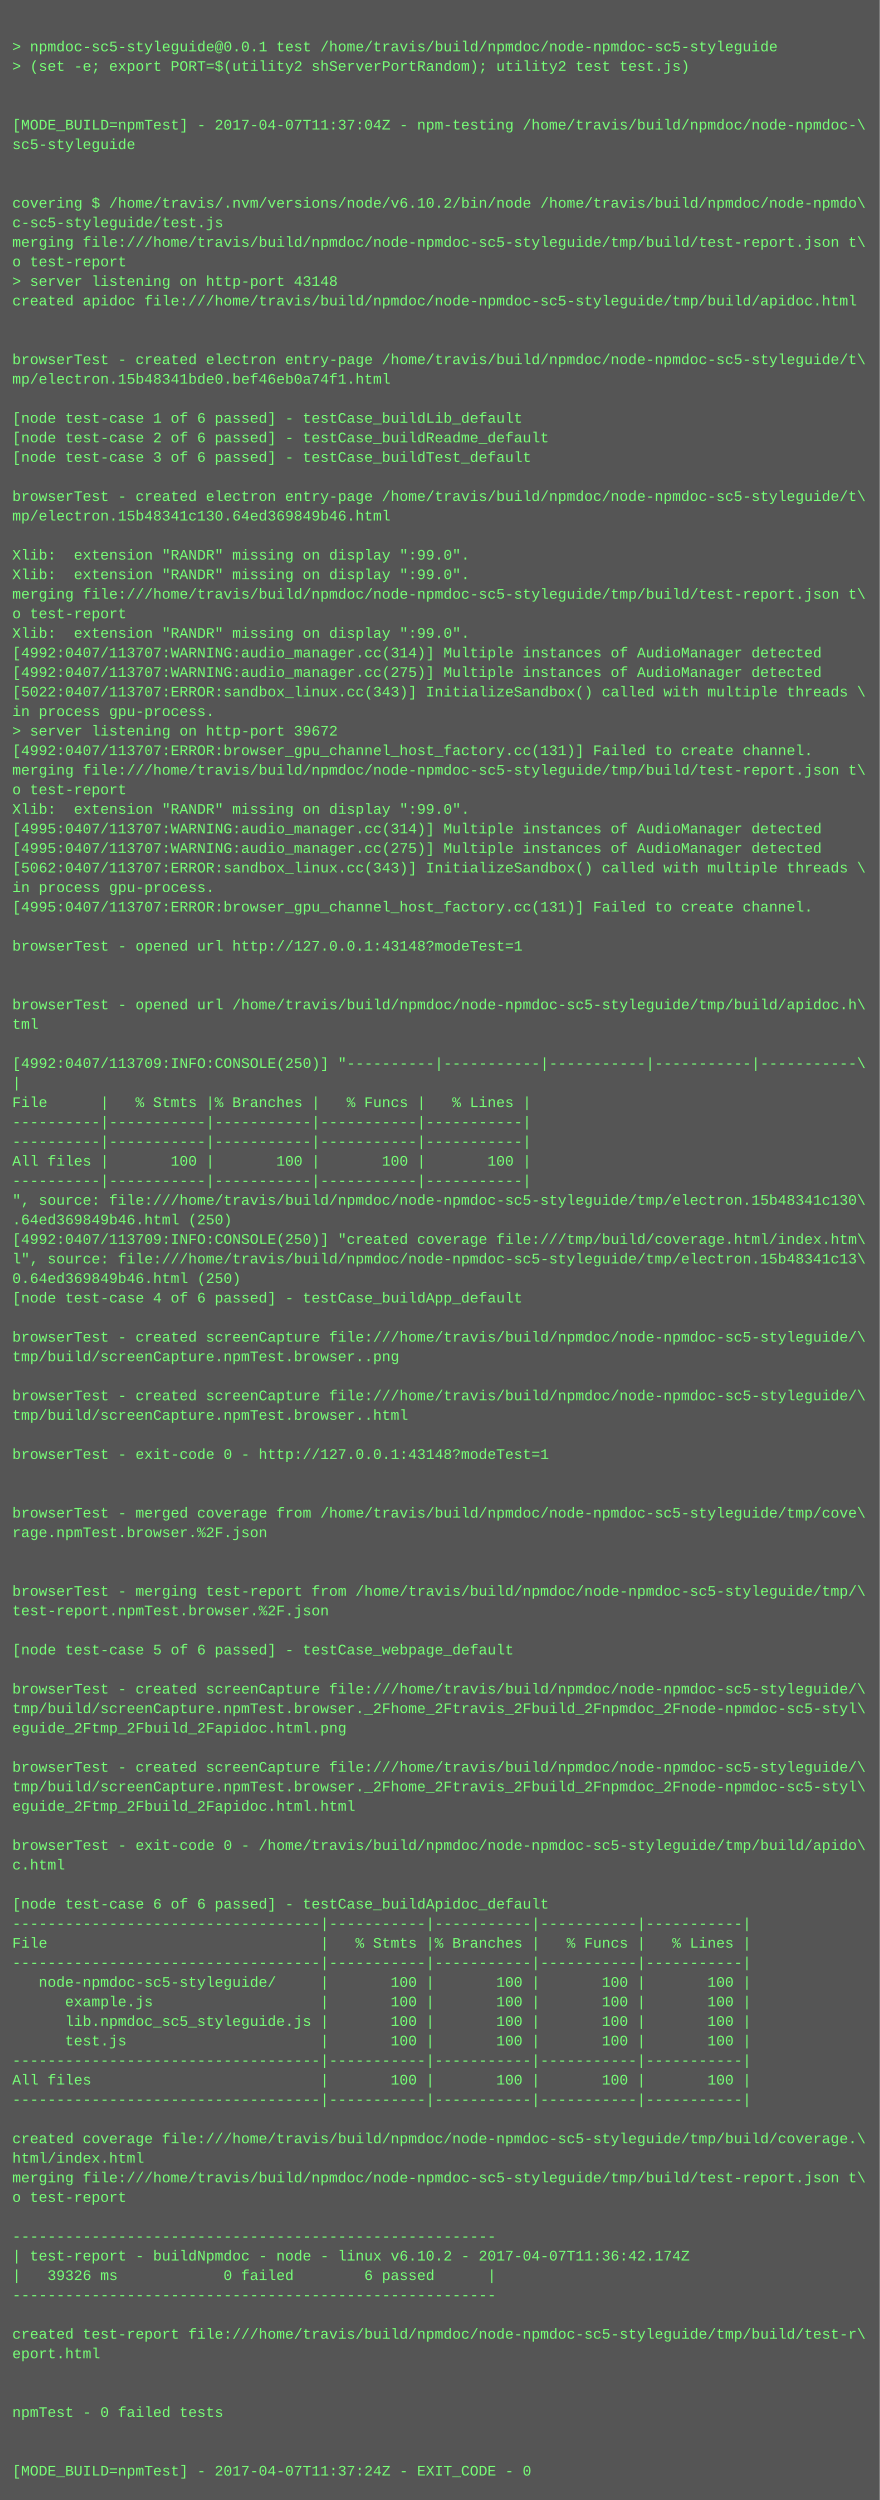
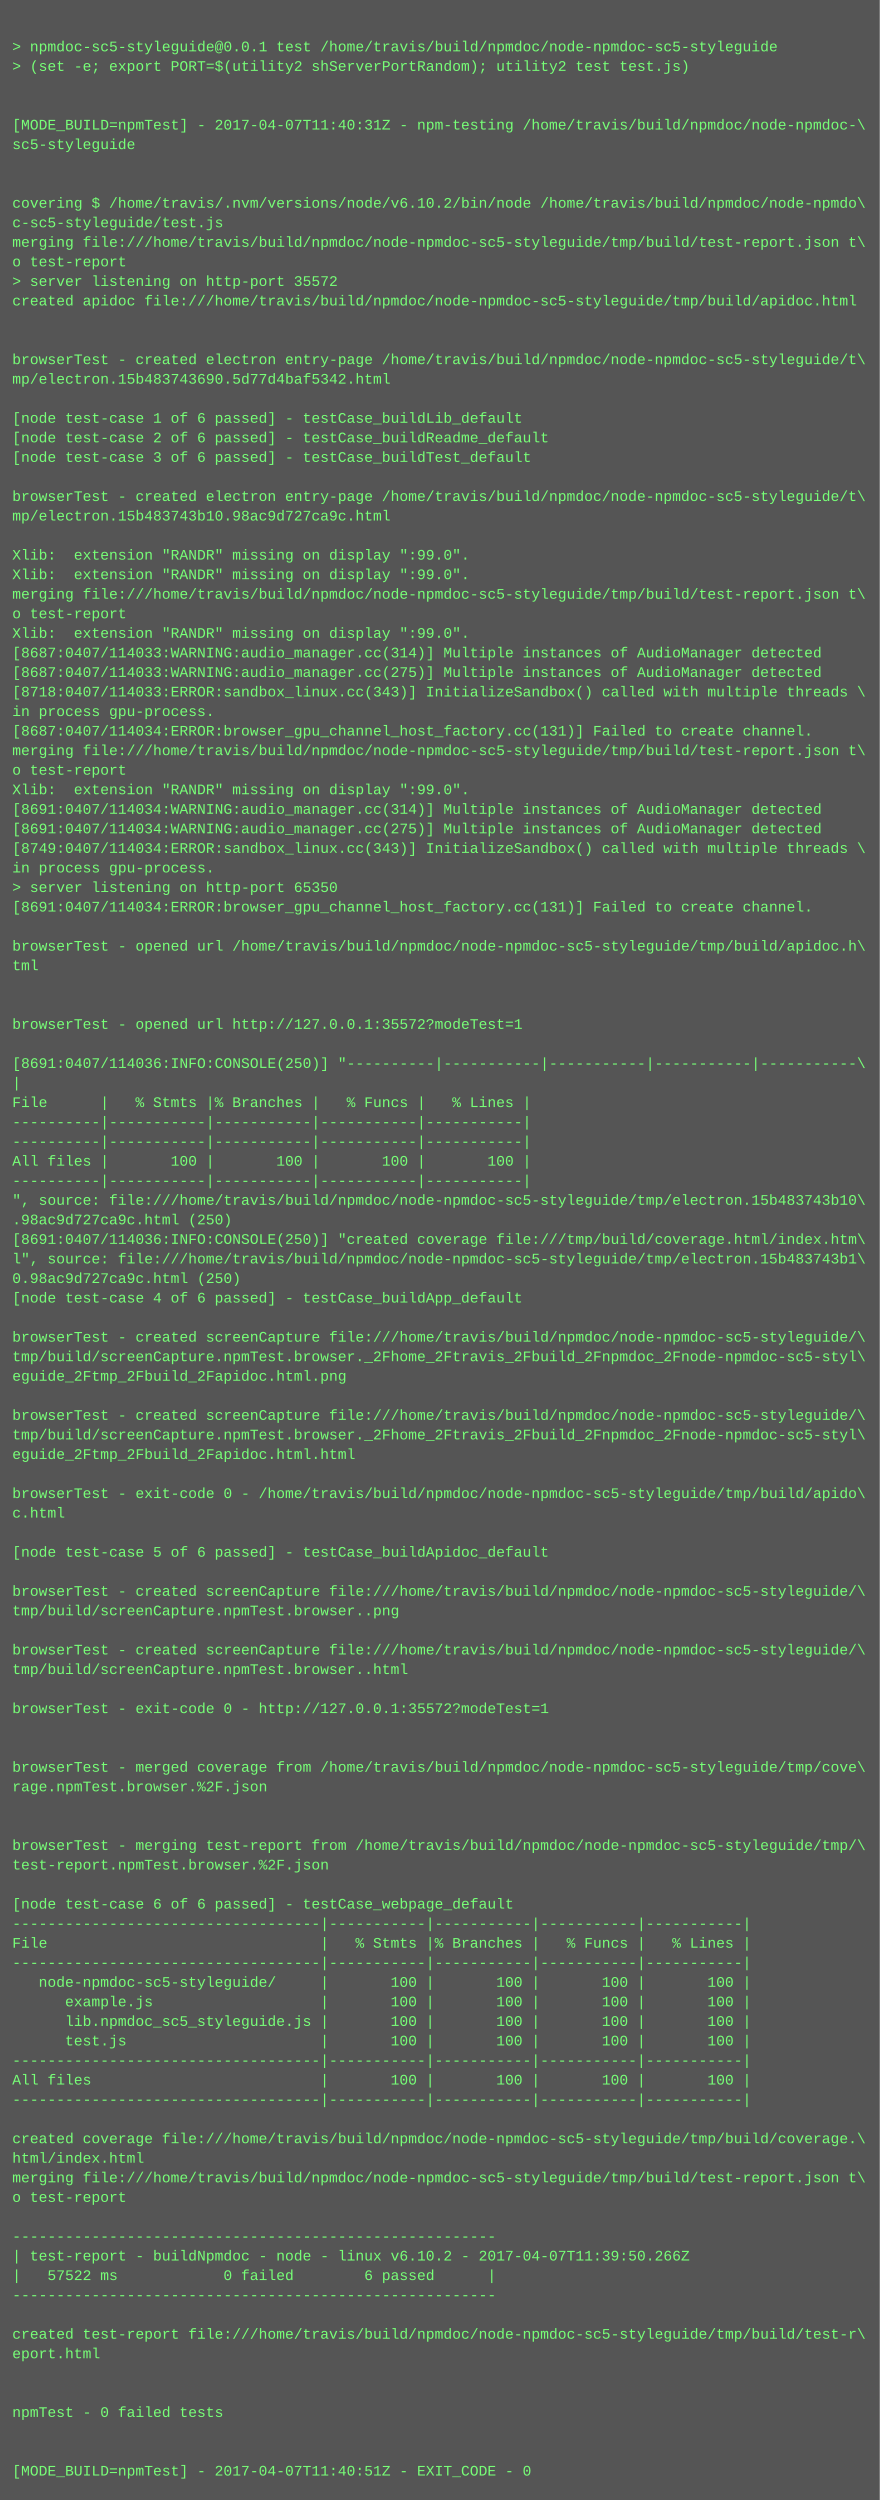
<svg xmlns="http://www.w3.org/2000/svg" height="2046" width="720">
  <rect height="2046" fill="#555" width="720" />
  <text fill="#7f7" font-family="Courier New" font-size="12" xml:space="preserve">
    <tspan x="10" y="26" />
    <tspan x="10" y="42">&gt; npmdoc-sc5-styleguide@0.0.1 test /home/travis/build/npmdoc/node-npmdoc-sc5-styleguide</tspan>
    <tspan x="10" y="58">&gt; (set -e; export PORT=$(utility2 shServerPortRandom); utility2 test test.js)</tspan>
    <tspan x="10" y="74" />
    <tspan x="10" y="90" />
-     <tspan x="10" y="106">[MODE_BUILD=npmTest] - 2017-04-07T11:37:04Z - npm-testing /home/travis/build/npmdoc/node-npmdoc-\</tspan>
+     <tspan x="10" y="106">[MODE_BUILD=npmTest] - 2017-04-07T11:40:31Z - npm-testing /home/travis/build/npmdoc/node-npmdoc-\</tspan>
    <tspan x="10" y="122">sc5-styleguide</tspan>
    <tspan x="10" y="138" />
    <tspan x="10" y="154" />
    <tspan x="10" y="170">covering $ /home/travis/.nvm/versions/node/v6.10.2/bin/node /home/travis/build/npmdoc/node-npmdo\</tspan>
    <tspan x="10" y="186">c-sc5-styleguide/test.js</tspan>
    <tspan x="10" y="202">merging file:///home/travis/build/npmdoc/node-npmdoc-sc5-styleguide/tmp/build/test-report.json t\</tspan>
    <tspan x="10" y="218">o test-report</tspan>
-     <tspan x="10" y="234">&gt; server listening on http-port 43148</tspan>
+     <tspan x="10" y="234">&gt; server listening on http-port 35572</tspan>
    <tspan x="10" y="250">created apidoc file:///home/travis/build/npmdoc/node-npmdoc-sc5-styleguide/tmp/build/apidoc.html</tspan>
    <tspan x="10" y="266" />
    <tspan x="10" y="282" />
    <tspan x="10" y="298">browserTest - created electron entry-page /home/travis/build/npmdoc/node-npmdoc-sc5-styleguide/t\</tspan>
-     <tspan x="10" y="314">mp/electron.15b48341bde0.bef46eb0a74f1.html</tspan>
+     <tspan x="10" y="314">mp/electron.15b483743690.5d77d4baf5342.html</tspan>
    <tspan x="10" y="330" />
    <tspan x="10" y="346">[node test-case 1 of 6 passed] - testCase_buildLib_default</tspan>
    <tspan x="10" y="362">[node test-case 2 of 6 passed] - testCase_buildReadme_default</tspan>
    <tspan x="10" y="378">[node test-case 3 of 6 passed] - testCase_buildTest_default</tspan>
    <tspan x="10" y="394" />
    <tspan x="10" y="410">browserTest - created electron entry-page /home/travis/build/npmdoc/node-npmdoc-sc5-styleguide/t\</tspan>
-     <tspan x="10" y="426">mp/electron.15b48341c130.64ed369849b46.html</tspan>
+     <tspan x="10" y="426">mp/electron.15b483743b10.98ac9d727ca9c.html</tspan>
    <tspan x="10" y="442" />
    <tspan x="10" y="458">Xlib:  extension "RANDR" missing on display ":99.0".</tspan>
    <tspan x="10" y="474">Xlib:  extension "RANDR" missing on display ":99.0".</tspan>
    <tspan x="10" y="490">merging file:///home/travis/build/npmdoc/node-npmdoc-sc5-styleguide/tmp/build/test-report.json t\</tspan>
    <tspan x="10" y="506">o test-report</tspan>
    <tspan x="10" y="522">Xlib:  extension "RANDR" missing on display ":99.0".</tspan>
-     <tspan x="10" y="538">[4992:0407/113707:WARNING:audio_manager.cc(314)] Multiple instances of AudioManager detected</tspan>
-     <tspan x="10" y="554">[4992:0407/113707:WARNING:audio_manager.cc(275)] Multiple instances of AudioManager detected</tspan>
-     <tspan x="10" y="570">[5022:0407/113707:ERROR:sandbox_linux.cc(343)] InitializeSandbox() called with multiple threads \</tspan>
+     <tspan x="10" y="538">[8687:0407/114033:WARNING:audio_manager.cc(314)] Multiple instances of AudioManager detected</tspan>
+     <tspan x="10" y="554">[8687:0407/114033:WARNING:audio_manager.cc(275)] Multiple instances of AudioManager detected</tspan>
+     <tspan x="10" y="570">[8718:0407/114033:ERROR:sandbox_linux.cc(343)] InitializeSandbox() called with multiple threads \</tspan>
    <tspan x="10" y="586">in process gpu-process. </tspan>
-     <tspan x="10" y="602">&gt; server listening on http-port 39672</tspan>
-     <tspan x="10" y="618">[4992:0407/113707:ERROR:browser_gpu_channel_host_factory.cc(131)] Failed to create channel.</tspan>
-     <tspan x="10" y="634">merging file:///home/travis/build/npmdoc/node-npmdoc-sc5-styleguide/tmp/build/test-report.json t\</tspan>
-     <tspan x="10" y="650">o test-report</tspan>
-     <tspan x="10" y="666">Xlib:  extension "RANDR" missing on display ":99.0".</tspan>
-     <tspan x="10" y="682">[4995:0407/113707:WARNING:audio_manager.cc(314)] Multiple instances of AudioManager detected</tspan>
-     <tspan x="10" y="698">[4995:0407/113707:WARNING:audio_manager.cc(275)] Multiple instances of AudioManager detected</tspan>
-     <tspan x="10" y="714">[5062:0407/113707:ERROR:sandbox_linux.cc(343)] InitializeSandbox() called with multiple threads \</tspan>
-     <tspan x="10" y="730">in process gpu-process. </tspan>
-     <tspan x="10" y="746">[4995:0407/113707:ERROR:browser_gpu_channel_host_factory.cc(131)] Failed to create channel.</tspan>
+     <tspan x="10" y="602">[8687:0407/114034:ERROR:browser_gpu_channel_host_factory.cc(131)] Failed to create channel.</tspan>
+     <tspan x="10" y="618">merging file:///home/travis/build/npmdoc/node-npmdoc-sc5-styleguide/tmp/build/test-report.json t\</tspan>
+     <tspan x="10" y="634">o test-report</tspan>
+     <tspan x="10" y="650">Xlib:  extension "RANDR" missing on display ":99.0".</tspan>
+     <tspan x="10" y="666">[8691:0407/114034:WARNING:audio_manager.cc(314)] Multiple instances of AudioManager detected</tspan>
+     <tspan x="10" y="682">[8691:0407/114034:WARNING:audio_manager.cc(275)] Multiple instances of AudioManager detected</tspan>
+     <tspan x="10" y="698">[8749:0407/114034:ERROR:sandbox_linux.cc(343)] InitializeSandbox() called with multiple threads \</tspan>
+     <tspan x="10" y="714">in process gpu-process. </tspan>
+     <tspan x="10" y="730">&gt; server listening on http-port 65350</tspan>
+     <tspan x="10" y="746">[8691:0407/114034:ERROR:browser_gpu_channel_host_factory.cc(131)] Failed to create channel.</tspan>
    <tspan x="10" y="762" />
-     <tspan x="10" y="778">browserTest - opened url http://127.0.0.1:43148?modeTest=1</tspan>
-     <tspan x="10" y="794" />
+     <tspan x="10" y="778">browserTest - opened url /home/travis/build/npmdoc/node-npmdoc-sc5-styleguide/tmp/build/apidoc.h\</tspan>
+     <tspan x="10" y="794">tml</tspan>
    <tspan x="10" y="810" />
-     <tspan x="10" y="826">browserTest - opened url /home/travis/build/npmdoc/node-npmdoc-sc5-styleguide/tmp/build/apidoc.h\</tspan>
-     <tspan x="10" y="842">tml</tspan>
+     <tspan x="10" y="826" />
+     <tspan x="10" y="842">browserTest - opened url http://127.0.0.1:35572?modeTest=1</tspan>
    <tspan x="10" y="858" />
-     <tspan x="10" y="874">[4992:0407/113709:INFO:CONSOLE(250)] "----------|-----------|-----------|-----------|-----------\</tspan>
+     <tspan x="10" y="874">[8691:0407/114036:INFO:CONSOLE(250)] "----------|-----------|-----------|-----------|-----------\</tspan>
    <tspan x="10" y="890">|</tspan>
    <tspan x="10" y="906">File      |   % Stmts |% Branches |   % Funcs |   % Lines |</tspan>
    <tspan x="10" y="922">----------|-----------|-----------|-----------|-----------|</tspan>
    <tspan x="10" y="938">----------|-----------|-----------|-----------|-----------|</tspan>
    <tspan x="10" y="954">All files |       100 |       100 |       100 |       100 |</tspan>
    <tspan x="10" y="970">----------|-----------|-----------|-----------|-----------|</tspan>
-     <tspan x="10" y="986">", source: file:///home/travis/build/npmdoc/node-npmdoc-sc5-styleguide/tmp/electron.15b48341c130\</tspan>
-     <tspan x="10" y="1002">.64ed369849b46.html (250)</tspan>
-     <tspan x="10" y="1018">[4992:0407/113709:INFO:CONSOLE(250)] "created coverage file:///tmp/build/coverage.html/index.htm\</tspan>
-     <tspan x="10" y="1034">l", source: file:///home/travis/build/npmdoc/node-npmdoc-sc5-styleguide/tmp/electron.15b48341c13\</tspan>
-     <tspan x="10" y="1050">0.64ed369849b46.html (250)</tspan>
+     <tspan x="10" y="986">", source: file:///home/travis/build/npmdoc/node-npmdoc-sc5-styleguide/tmp/electron.15b483743b10\</tspan>
+     <tspan x="10" y="1002">.98ac9d727ca9c.html (250)</tspan>
+     <tspan x="10" y="1018">[8691:0407/114036:INFO:CONSOLE(250)] "created coverage file:///tmp/build/coverage.html/index.htm\</tspan>
+     <tspan x="10" y="1034">l", source: file:///home/travis/build/npmdoc/node-npmdoc-sc5-styleguide/tmp/electron.15b483743b1\</tspan>
+     <tspan x="10" y="1050">0.98ac9d727ca9c.html (250)</tspan>
    <tspan x="10" y="1066">[node test-case 4 of 6 passed] - testCase_buildApp_default</tspan>
    <tspan x="10" y="1082" />
    <tspan x="10" y="1098">browserTest - created screenCapture file:///home/travis/build/npmdoc/node-npmdoc-sc5-styleguide/\</tspan>
-     <tspan x="10" y="1114">tmp/build/screenCapture.npmTest.browser..png</tspan>
-     <tspan x="10" y="1130" />
-     <tspan x="10" y="1146">browserTest - created screenCapture file:///home/travis/build/npmdoc/node-npmdoc-sc5-styleguide/\</tspan>
-     <tspan x="10" y="1162">tmp/build/screenCapture.npmTest.browser..html</tspan>
-     <tspan x="10" y="1178" />
-     <tspan x="10" y="1194">browserTest - exit-code 0 - http://127.0.0.1:43148?modeTest=1</tspan>
+     <tspan x="10" y="1114">tmp/build/screenCapture.npmTest.browser._2Fhome_2Ftravis_2Fbuild_2Fnpmdoc_2Fnode-npmdoc-sc5-styl\</tspan>
+     <tspan x="10" y="1130">eguide_2Ftmp_2Fbuild_2Fapidoc.html.png</tspan>
+     <tspan x="10" y="1146" />
+     <tspan x="10" y="1162">browserTest - created screenCapture file:///home/travis/build/npmdoc/node-npmdoc-sc5-styleguide/\</tspan>
+     <tspan x="10" y="1178">tmp/build/screenCapture.npmTest.browser._2Fhome_2Ftravis_2Fbuild_2Fnpmdoc_2Fnode-npmdoc-sc5-styl\</tspan>
+     <tspan x="10" y="1194">eguide_2Ftmp_2Fbuild_2Fapidoc.html.html</tspan>
    <tspan x="10" y="1210" />
-     <tspan x="10" y="1226" />
-     <tspan x="10" y="1242">browserTest - merged coverage from /home/travis/build/npmdoc/node-npmdoc-sc5-styleguide/tmp/cove\</tspan>
-     <tspan x="10" y="1258">rage.npmTest.browser.%2F.json</tspan>
-     <tspan x="10" y="1274" />
+     <tspan x="10" y="1226">browserTest - exit-code 0 - /home/travis/build/npmdoc/node-npmdoc-sc5-styleguide/tmp/build/apido\</tspan>
+     <tspan x="10" y="1242">c.html</tspan>
+     <tspan x="10" y="1258" />
+     <tspan x="10" y="1274">[node test-case 5 of 6 passed] - testCase_buildApidoc_default</tspan>
    <tspan x="10" y="1290" />
-     <tspan x="10" y="1306">browserTest - merging test-report from /home/travis/build/npmdoc/node-npmdoc-sc5-styleguide/tmp/\</tspan>
-     <tspan x="10" y="1322">test-report.npmTest.browser.%2F.json</tspan>
+     <tspan x="10" y="1306">browserTest - created screenCapture file:///home/travis/build/npmdoc/node-npmdoc-sc5-styleguide/\</tspan>
+     <tspan x="10" y="1322">tmp/build/screenCapture.npmTest.browser..png</tspan>
    <tspan x="10" y="1338" />
-     <tspan x="10" y="1354">[node test-case 5 of 6 passed] - testCase_webpage_default</tspan>
-     <tspan x="10" y="1370" />
-     <tspan x="10" y="1386">browserTest - created screenCapture file:///home/travis/build/npmdoc/node-npmdoc-sc5-styleguide/\</tspan>
-     <tspan x="10" y="1402">tmp/build/screenCapture.npmTest.browser._2Fhome_2Ftravis_2Fbuild_2Fnpmdoc_2Fnode-npmdoc-sc5-styl\</tspan>
-     <tspan x="10" y="1418">eguide_2Ftmp_2Fbuild_2Fapidoc.html.png</tspan>
+     <tspan x="10" y="1354">browserTest - created screenCapture file:///home/travis/build/npmdoc/node-npmdoc-sc5-styleguide/\</tspan>
+     <tspan x="10" y="1370">tmp/build/screenCapture.npmTest.browser..html</tspan>
+     <tspan x="10" y="1386" />
+     <tspan x="10" y="1402">browserTest - exit-code 0 - http://127.0.0.1:35572?modeTest=1</tspan>
+     <tspan x="10" y="1418" />
    <tspan x="10" y="1434" />
-     <tspan x="10" y="1450">browserTest - created screenCapture file:///home/travis/build/npmdoc/node-npmdoc-sc5-styleguide/\</tspan>
-     <tspan x="10" y="1466">tmp/build/screenCapture.npmTest.browser._2Fhome_2Ftravis_2Fbuild_2Fnpmdoc_2Fnode-npmdoc-sc5-styl\</tspan>
-     <tspan x="10" y="1482">eguide_2Ftmp_2Fbuild_2Fapidoc.html.html</tspan>
+     <tspan x="10" y="1450">browserTest - merged coverage from /home/travis/build/npmdoc/node-npmdoc-sc5-styleguide/tmp/cove\</tspan>
+     <tspan x="10" y="1466">rage.npmTest.browser.%2F.json</tspan>
+     <tspan x="10" y="1482" />
    <tspan x="10" y="1498" />
-     <tspan x="10" y="1514">browserTest - exit-code 0 - /home/travis/build/npmdoc/node-npmdoc-sc5-styleguide/tmp/build/apido\</tspan>
-     <tspan x="10" y="1530">c.html</tspan>
+     <tspan x="10" y="1514">browserTest - merging test-report from /home/travis/build/npmdoc/node-npmdoc-sc5-styleguide/tmp/\</tspan>
+     <tspan x="10" y="1530">test-report.npmTest.browser.%2F.json</tspan>
    <tspan x="10" y="1546" />
-     <tspan x="10" y="1562">[node test-case 6 of 6 passed] - testCase_buildApidoc_default</tspan>
+     <tspan x="10" y="1562">[node test-case 6 of 6 passed] - testCase_webpage_default</tspan>
    <tspan x="10" y="1578">-----------------------------------|-----------|-----------|-----------|-----------|</tspan>
    <tspan x="10" y="1594">File                               |   % Stmts |% Branches |   % Funcs |   % Lines |</tspan>
    <tspan x="10" y="1610">-----------------------------------|-----------|-----------|-----------|-----------|</tspan>
    <tspan x="10" y="1626">   node-npmdoc-sc5-styleguide/     |       100 |       100 |       100 |       100 |</tspan>
    <tspan x="10" y="1642">      example.js                   |       100 |       100 |       100 |       100 |</tspan>
    <tspan x="10" y="1658">      lib.npmdoc_sc5_styleguide.js |       100 |       100 |       100 |       100 |</tspan>
    <tspan x="10" y="1674">      test.js                      |       100 |       100 |       100 |       100 |</tspan>
    <tspan x="10" y="1690">-----------------------------------|-----------|-----------|-----------|-----------|</tspan>
    <tspan x="10" y="1706">All files                          |       100 |       100 |       100 |       100 |</tspan>
    <tspan x="10" y="1722">-----------------------------------|-----------|-----------|-----------|-----------|</tspan>
    <tspan x="10" y="1738" />
    <tspan x="10" y="1754">created coverage file:///home/travis/build/npmdoc/node-npmdoc-sc5-styleguide/tmp/build/coverage.\</tspan>
    <tspan x="10" y="1770">html/index.html</tspan>
    <tspan x="10" y="1786">merging file:///home/travis/build/npmdoc/node-npmdoc-sc5-styleguide/tmp/build/test-report.json t\</tspan>
    <tspan x="10" y="1802">o test-report</tspan>
    <tspan x="10" y="1818" />
    <tspan x="10" y="1834">-------------------------------------------------------</tspan>
-     <tspan x="10" y="1850">| test-report - buildNpmdoc - node - linux v6.10.2 - 2017-04-07T11:36:42.174Z</tspan>
-     <tspan x="10" y="1866">|   39326 ms            0 failed        6 passed      |</tspan>
+     <tspan x="10" y="1850">| test-report - buildNpmdoc - node - linux v6.10.2 - 2017-04-07T11:39:50.266Z</tspan>
+     <tspan x="10" y="1866">|   57522 ms            0 failed        6 passed      |</tspan>
    <tspan x="10" y="1882">-------------------------------------------------------</tspan>
    <tspan x="10" y="1898" />
    <tspan x="10" y="1914">created test-report file:///home/travis/build/npmdoc/node-npmdoc-sc5-styleguide/tmp/build/test-r\</tspan>
    <tspan x="10" y="1930">eport.html</tspan>
    <tspan x="10" y="1946" />
    <tspan x="10" y="1962" />
    <tspan x="10" y="1978">npmTest - 0 failed tests</tspan>
    <tspan x="10" y="1994" />
    <tspan x="10" y="2010" />
-     <tspan x="10" y="2026">[MODE_BUILD=npmTest] - 2017-04-07T11:37:24Z - EXIT_CODE - 0</tspan>
+     <tspan x="10" y="2026">[MODE_BUILD=npmTest] - 2017-04-07T11:40:51Z - EXIT_CODE - 0</tspan>
  </text>
</svg>
